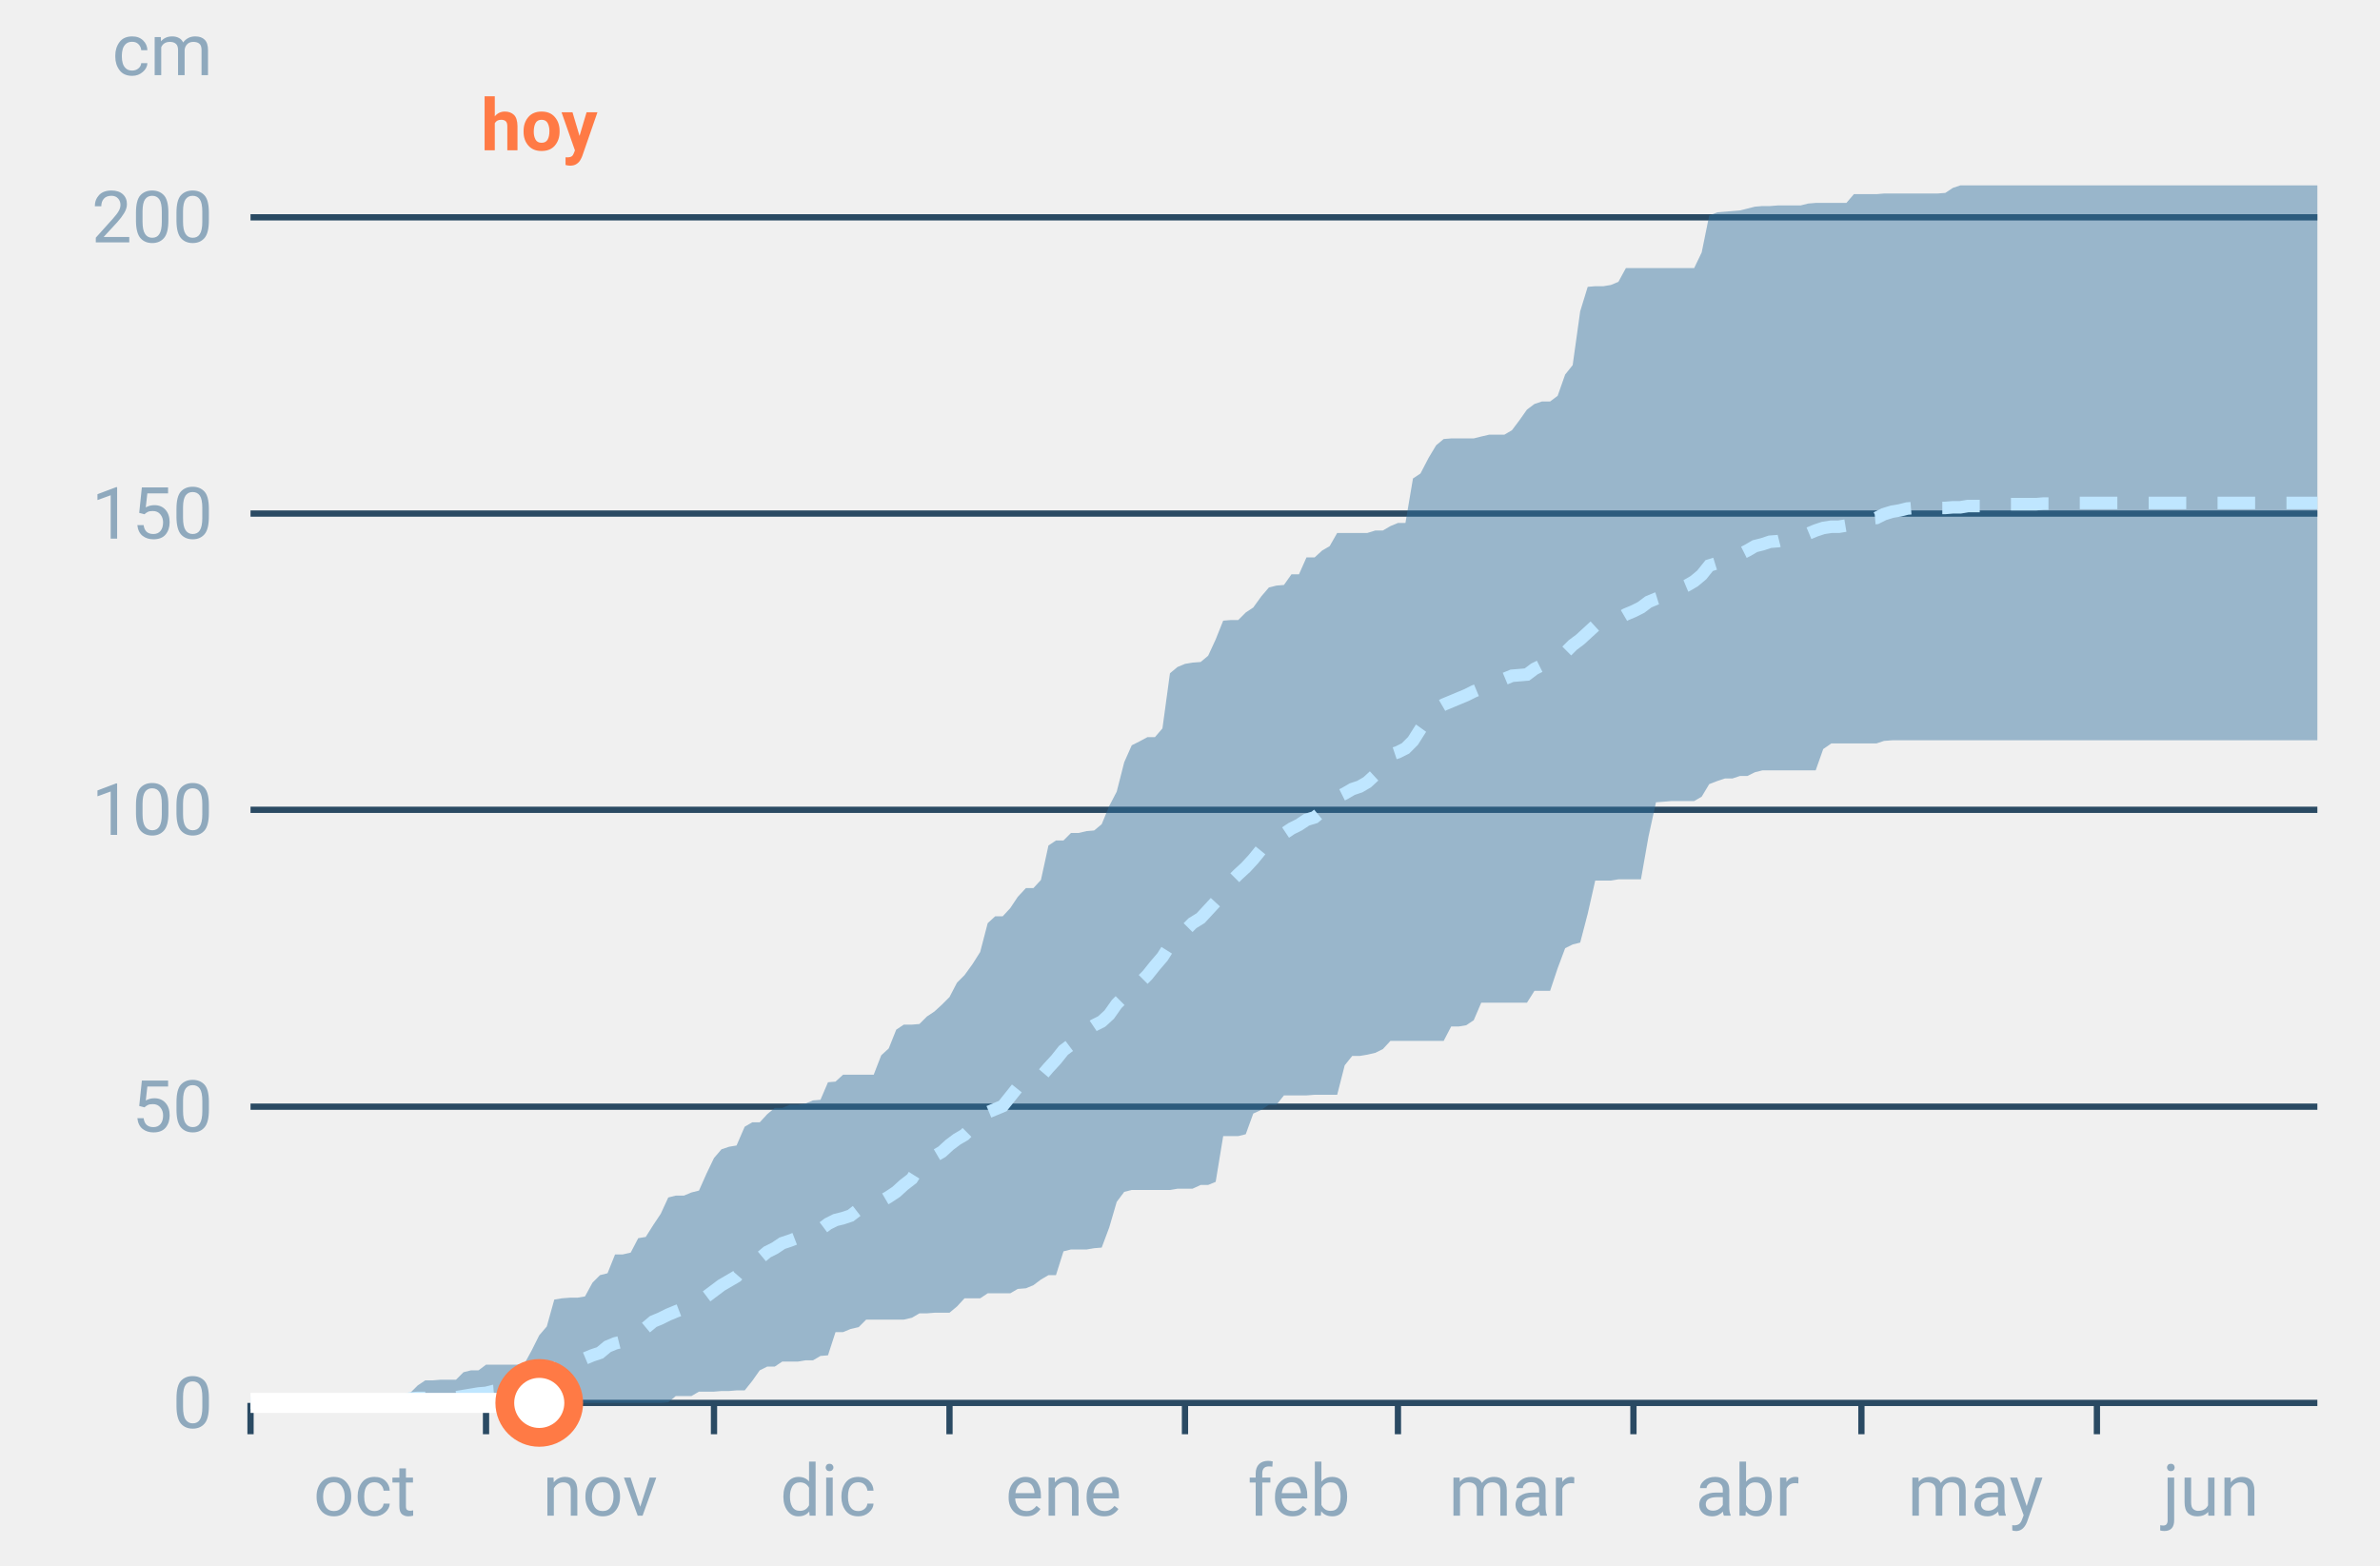
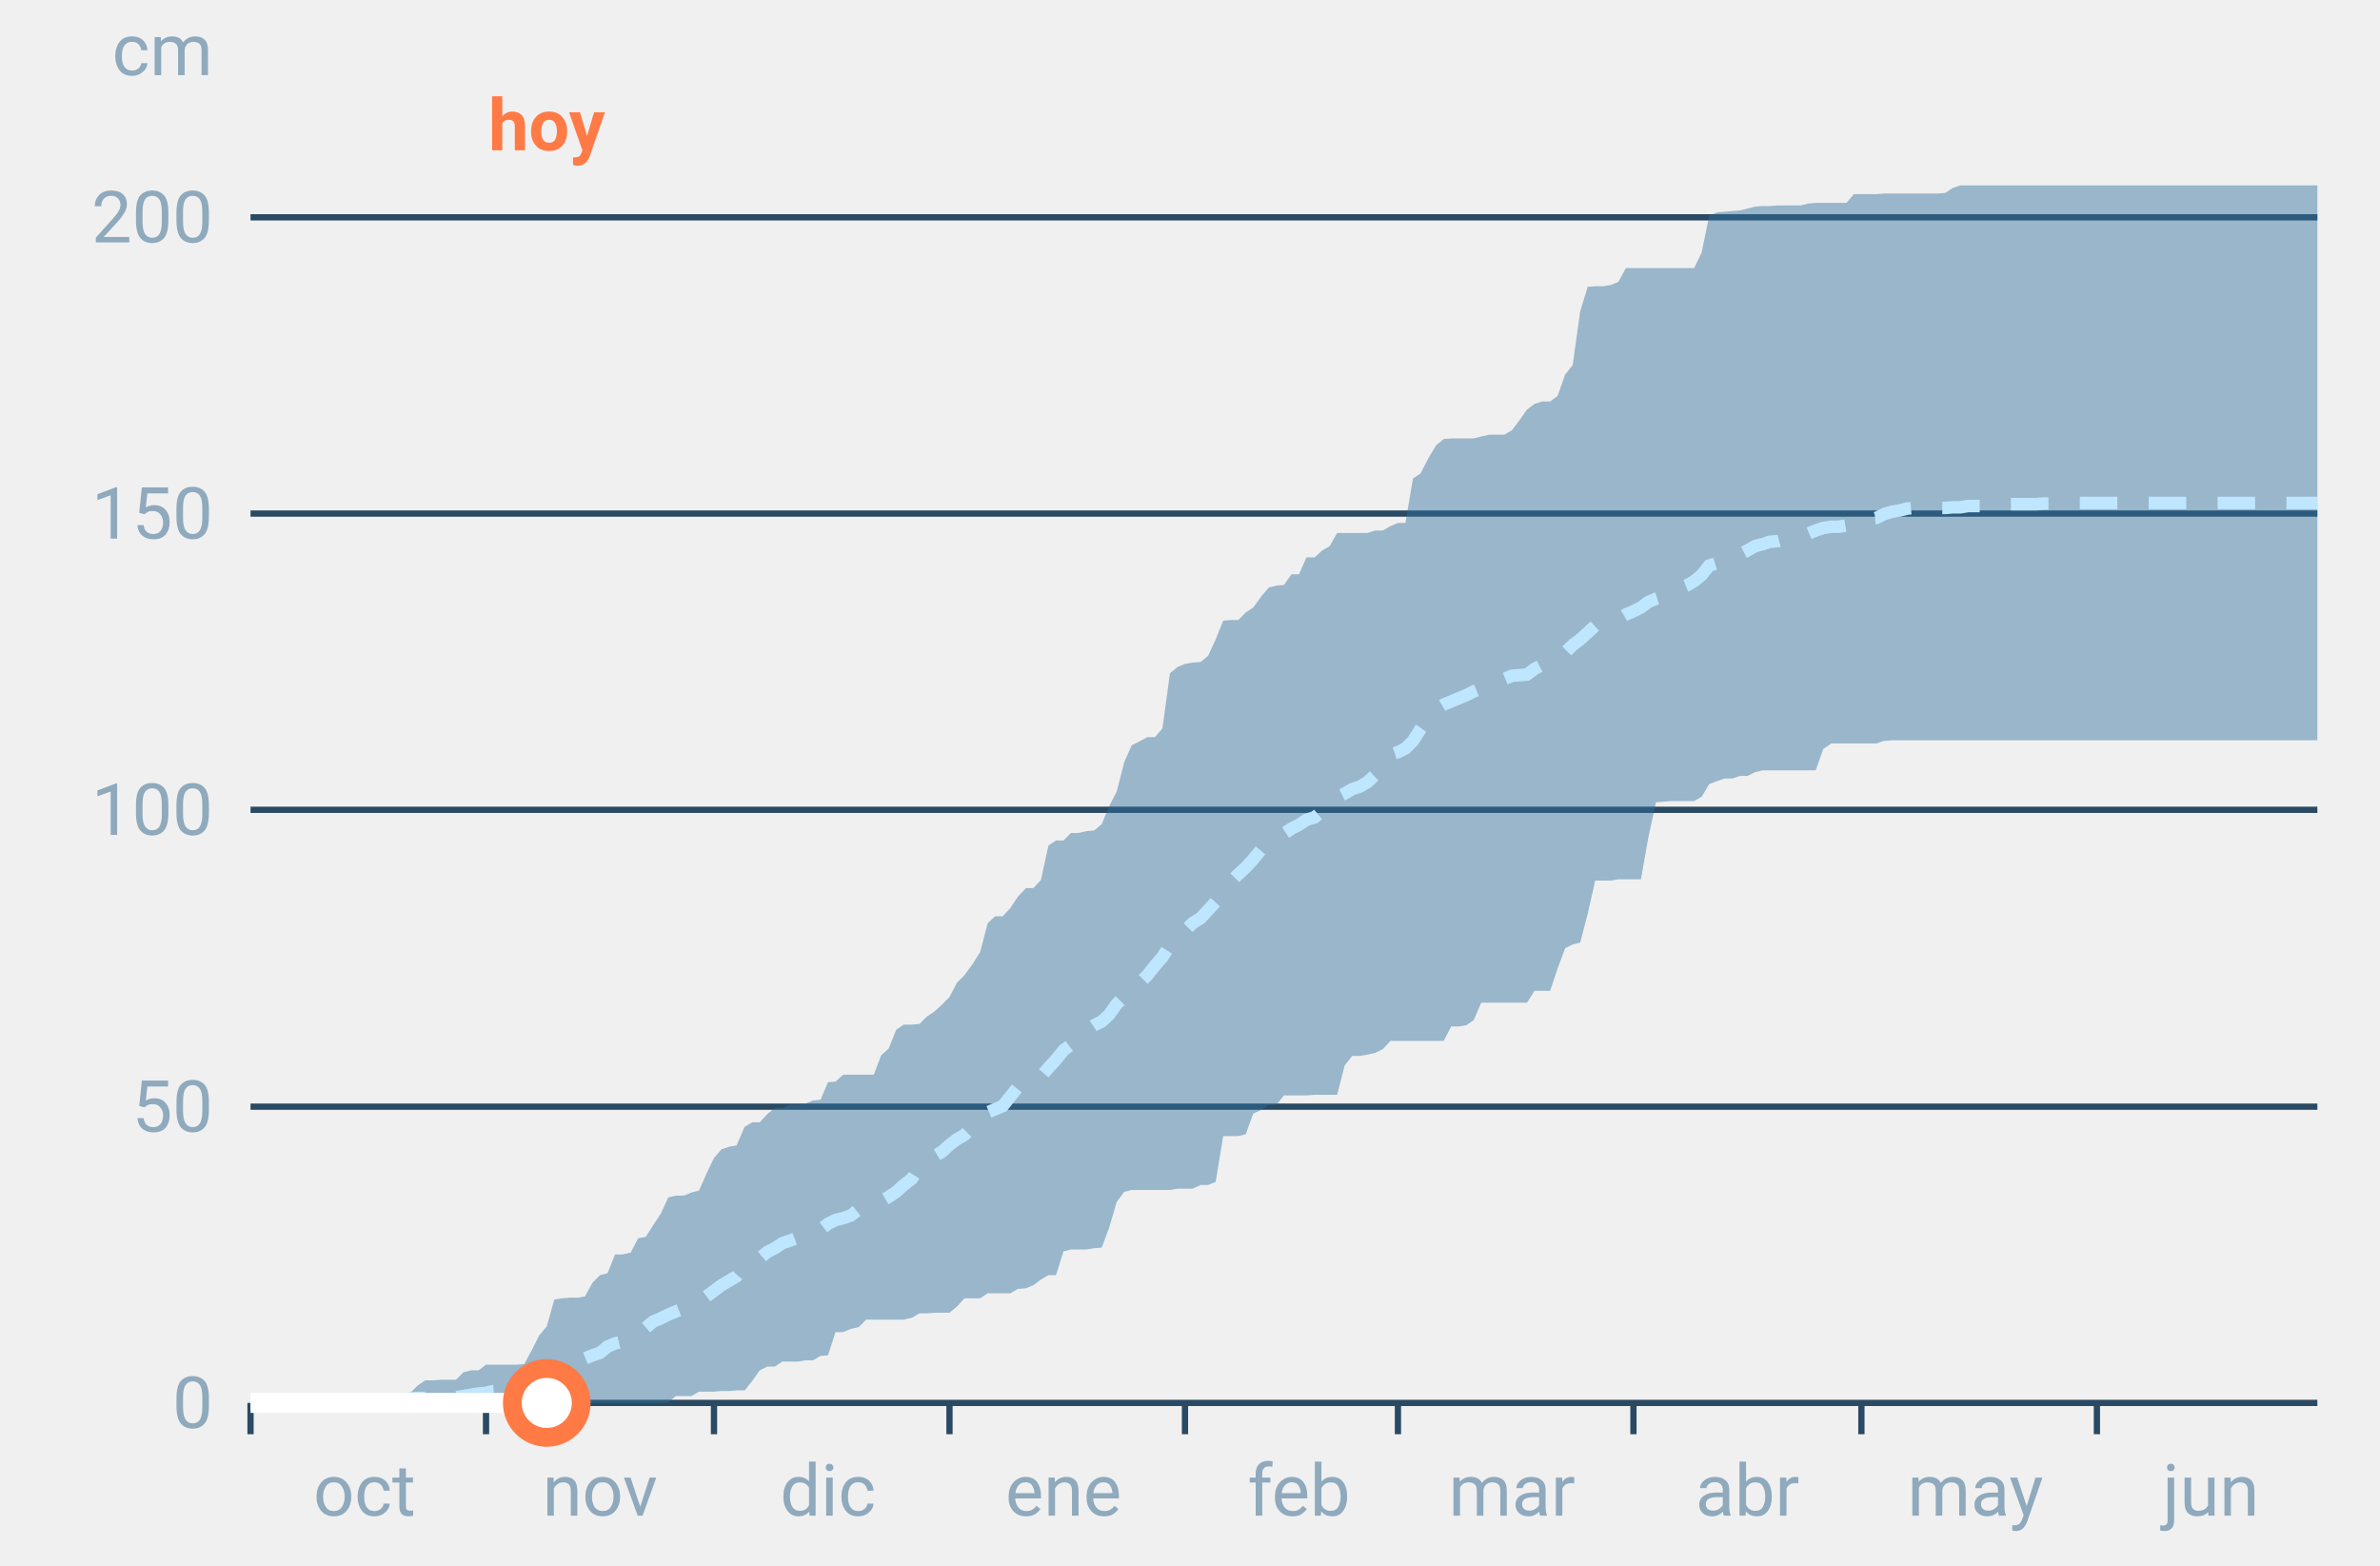
<svg xmlns="http://www.w3.org/2000/svg" font-family="-apple-system,BlinkMacSystemFont,Segoe UI,Roboto,Helvetica,Arial,sans-serif" viewBox="0 0 380 250" role="img" aria-labelledby="cgnv-ac-m" class="cgnv-svg">
  <line x1="40" x2="370" y1="224.0" y2="224.0" stroke="#2a4a63" />
  <text x="34" y="228.0" font-size="11.5" text-anchor="end" fill="#8fa9bd">0</text>
  <line x1="40" x2="370" y1="176.7" y2="176.7" stroke="#2a4a63" />
  <text x="34" y="180.7" font-size="11.5" text-anchor="end" fill="#8fa9bd">50</text>
  <line x1="40" x2="370" y1="129.3" y2="129.3" stroke="#2a4a63" />
  <text x="34" y="133.3" font-size="11.5" text-anchor="end" fill="#8fa9bd">100</text>
  <line x1="40" x2="370" y1="82.0" y2="82.0" stroke="#2a4a63" />
  <text x="34" y="86.0" font-size="11.5" text-anchor="end" fill="#8fa9bd">150</text>
  <line x1="40" x2="370" y1="34.7" y2="34.7" stroke="#2a4a63" />
  <text x="34" y="38.7" font-size="11.5" text-anchor="end" fill="#8fa9bd">200</text>
  <text x="34" y="12" font-size="11.5" text-anchor="end" fill="#8fa9bd">cm</text>
  <line x1="40.0" x2="40.0" y1="224" y2="229" stroke="#2a4a63" />
  <text x="58.2" y="242" font-size="11.5" text-anchor="middle" fill="#8fa9bd">oct</text>
  <line x1="77.6" x2="77.6" y1="224" y2="229" stroke="#2a4a63" />
  <text x="95.8" y="242" font-size="11.5" text-anchor="middle" fill="#8fa9bd">nov</text>
  <line x1="114.0" x2="114.0" y1="224" y2="229" stroke="#2a4a63" />
  <text x="132.2" y="242" font-size="11.5" text-anchor="middle" fill="#8fa9bd">dic</text>
  <line x1="151.6" x2="151.6" y1="224" y2="229" stroke="#2a4a63" />
  <text x="169.8" y="242" font-size="11.5" text-anchor="middle" fill="#8fa9bd">ene</text>
  <line x1="189.2" x2="189.2" y1="224" y2="229" stroke="#2a4a63" />
  <text x="207.4" y="242" font-size="11.5" text-anchor="middle" fill="#8fa9bd">feb</text>
  <line x1="223.2" x2="223.2" y1="224" y2="229" stroke="#2a4a63" />
  <text x="241.4" y="242" font-size="11.5" text-anchor="middle" fill="#8fa9bd">mar</text>
  <line x1="260.8" x2="260.8" y1="224" y2="229" stroke="#2a4a63" />
  <text x="279.0" y="242" font-size="11.5" text-anchor="middle" fill="#8fa9bd">abr</text>
  <line x1="297.2" x2="297.2" y1="224" y2="229" stroke="#2a4a63" />
  <text x="315.4" y="242" font-size="11.5" text-anchor="middle" fill="#8fa9bd">may</text>
  <line x1="334.8" x2="334.8" y1="224" y2="229" stroke="#2a4a63" />
  <text x="353.0" y="242" font-size="11.5" text-anchor="middle" fill="#8fa9bd">jun</text>
  <polygon points="40.0,224.0 41.2,224.0 42.4,224.0 43.6,224.0 44.9,223.9 46.1,223.9 47.3,223.9 48.5,223.9 49.7,223.9 50.9,223.9 52.1,223.9 53.3,223.9 54.6,223.9 55.8,223.9 57.0,223.9 58.2,223.9 59.4,223.9 60.6,223.9 61.8,223.6 63.1,223.6 64.3,222.8 65.5,222.4 66.7,221.2 67.9,220.4 69.1,220.4 70.3,220.3 71.5,220.3 72.8,220.3 74.0,219.1 75.2,218.8 76.4,218.8 77.6,217.9 78.8,217.9 80.0,217.9 81.2,217.9 82.5,217.9 83.7,217.8 84.9,215.6 86.1,213.2 87.3,211.8 88.5,207.5 89.7,207.3 91.0,207.2 92.2,207.2 93.4,207.0 94.6,204.8 95.8,203.6 97.0,203.3 98.2,200.3 99.4,200.3 100.7,200.0 101.9,197.7 103.1,197.5 104.3,195.6 105.5,193.8 106.7,191.2 107.9,190.9 109.2,190.9 110.4,190.4 111.6,190.1 112.8,187.4 114.0,184.9 115.2,183.5 116.4,183.1 117.6,182.9 118.9,179.9 120.1,179.2 121.3,179.2 122.5,177.9 123.7,176.9 124.9,176.9 126.1,176.4 127.4,176.4 128.6,176.2 129.8,175.7 131.0,175.6 132.2,172.8 133.4,172.7 134.6,171.6 135.8,171.6 137.1,171.6 138.3,171.6 139.5,171.6 140.7,168.5 141.9,167.4 143.1,164.4 144.3,163.6 145.6,163.6 146.8,163.5 148.0,162.3 149.2,161.5 150.4,160.4 151.6,159.2 152.8,156.9 154.0,155.7 155.3,153.9 156.5,152.0 157.7,147.4 158.9,146.3 160.1,146.3 161.3,145.0 162.5,143.2 163.8,141.8 165.0,141.8 166.2,140.5 167.4,135.0 168.6,134.2 169.8,134.2 171.0,133.0 172.2,133.0 173.5,132.7 174.7,132.6 175.9,131.6 177.1,128.7 178.3,126.4 179.5,121.7 180.7,119.0 181.9,118.4 183.2,117.7 184.4,117.7 185.6,116.3 186.8,107.5 188.0,106.5 189.2,106.0 190.4,105.8 191.7,105.7 192.9,104.7 194.1,102.1 195.3,99.1 196.5,99.0 197.7,99.0 198.9,97.8 200.1,97.0 201.4,95.2 202.6,93.8 203.8,93.5 205.0,93.4 206.2,91.7 207.4,91.7 208.6,89.0 209.9,89.0 211.1,87.9 212.3,87.2 213.5,85.1 214.7,85.1 215.9,85.1 217.1,85.1 218.3,85.1 219.6,84.7 220.8,84.7 222.0,84.0 223.2,83.5 224.4,83.5 225.6,76.4 226.8,75.6 228.1,73.1 229.3,71.1 230.5,70.1 231.7,70.0 232.9,70.0 234.1,70.0 235.3,70.0 236.5,69.7 237.8,69.4 239.0,69.4 240.2,69.4 241.4,68.7 242.6,67.1 243.8,65.4 245.0,64.5 246.2,64.1 247.5,64.1 248.7,63.2 249.9,59.8 251.1,58.3 252.3,49.7 253.5,45.8 254.7,45.7 256.0,45.7 257.2,45.5 258.4,45.0 259.6,42.8 260.8,42.8 262.0,42.8 263.2,42.8 264.4,42.8 265.7,42.8 266.9,42.8 268.1,42.8 269.3,42.8 270.5,42.8 271.7,40.3 272.9,34.4 274.2,33.9 275.4,33.8 276.6,33.7 277.8,33.6 279.0,33.3 280.2,33.0 281.4,32.9 282.6,32.9 283.9,32.8 285.1,32.8 286.3,32.8 287.5,32.8 288.7,32.5 289.9,32.4 291.1,32.4 292.4,32.4 293.6,32.4 294.8,32.4 296.0,31.0 297.2,31.0 298.4,31.0 299.6,31.0 300.8,30.9 302.1,30.9 303.3,30.9 304.5,30.9 305.7,30.9 306.9,30.9 308.1,30.9 309.3,30.9 310.6,30.8 311.8,30.0 313.0,29.6 314.2,29.6 315.4,29.6 316.6,29.6 317.8,29.6 319.0,29.6 320.3,29.6 321.5,29.6 322.7,29.6 323.9,29.6 325.1,29.6 326.3,29.6 327.5,29.6 328.8,29.6 330.0,29.6 331.2,29.6 332.4,29.6 333.6,29.6 334.8,29.6 336.0,29.6 337.2,29.6 338.5,29.6 339.7,29.6 340.9,29.6 342.1,29.6 343.3,29.6 344.5,29.6 345.7,29.6 346.9,29.6 348.2,29.6 349.4,29.6 350.6,29.6 351.8,29.6 353.0,29.6 354.2,29.6 355.4,29.6 356.7,29.6 357.9,29.6 359.1,29.6 360.3,29.6 361.5,29.6 362.7,29.6 363.9,29.6 365.1,29.6 366.4,29.6 367.6,29.6 368.8,29.6 370.0,29.6 370.0,118.2 368.8,118.2 367.6,118.2 366.4,118.2 365.1,118.2 363.9,118.2 362.7,118.2 361.5,118.2 360.3,118.2 359.1,118.2 357.9,118.2 356.7,118.2 355.4,118.2 354.2,118.2 353.0,118.2 351.8,118.2 350.6,118.2 349.4,118.2 348.2,118.2 346.9,118.2 345.7,118.2 344.5,118.2 343.3,118.2 342.1,118.2 340.9,118.2 339.7,118.2 338.5,118.2 337.2,118.2 336.0,118.2 334.8,118.2 333.6,118.2 332.4,118.2 331.2,118.2 330.0,118.2 328.8,118.2 327.5,118.2 326.3,118.2 325.1,118.2 323.9,118.2 322.7,118.2 321.5,118.2 320.3,118.2 319.0,118.2 317.8,118.2 316.6,118.2 315.4,118.2 314.2,118.2 313.0,118.2 311.8,118.2 310.6,118.2 309.3,118.2 308.1,118.2 306.9,118.2 305.7,118.2 304.5,118.2 303.3,118.2 302.1,118.2 300.8,118.3 299.6,118.7 298.4,118.7 297.2,118.7 296.0,118.7 294.8,118.7 293.6,118.7 292.4,118.7 291.1,119.6 289.9,123.0 288.7,123.0 287.5,123.0 286.3,123.0 285.1,123.0 283.9,123.0 282.6,123.0 281.4,123.0 280.2,123.3 279.0,123.9 277.8,123.9 276.6,124.3 275.4,124.3 274.2,124.7 272.9,125.2 271.7,127.2 270.5,127.9 269.3,127.9 268.1,127.9 266.9,127.9 265.7,128.0 264.4,128.1 263.2,133.6 262.0,140.4 260.8,140.4 259.6,140.4 258.4,140.4 257.2,140.6 256.0,140.6 254.7,140.6 253.5,145.9 252.3,150.5 251.1,150.8 249.9,151.4 248.7,154.6 247.5,158.2 246.2,158.2 245.0,158.2 243.8,160.1 242.6,160.1 241.4,160.1 240.2,160.1 239.0,160.1 237.8,160.1 236.5,160.1 235.3,162.9 234.1,163.7 232.9,163.9 231.7,163.9 230.5,166.2 229.3,166.2 228.1,166.2 226.8,166.2 225.6,166.2 224.4,166.2 223.2,166.2 222.0,166.2 220.8,167.5 219.6,168.1 218.3,168.4 217.1,168.6 215.9,168.6 214.7,170.1 213.5,174.8 212.3,174.8 211.1,174.8 209.9,174.8 208.6,174.9 207.4,174.9 206.2,174.9 205.0,174.9 203.8,176.4 202.6,176.4 201.4,177.2 200.1,177.8 198.9,181.1 197.7,181.4 196.5,181.4 195.3,181.4 194.1,188.7 192.9,189.2 191.7,189.2 190.4,189.8 189.2,189.8 188.0,189.8 186.8,190.0 185.6,190.0 184.4,190.0 183.2,190.0 181.9,190.0 180.7,190.0 179.5,190.3 178.3,191.9 177.1,196.0 175.9,199.2 174.7,199.3 173.5,199.5 172.2,199.5 171.0,199.5 169.8,199.8 168.6,203.6 167.4,203.6 166.2,204.3 165.0,205.2 163.8,205.7 162.5,205.8 161.3,206.5 160.1,206.5 158.9,206.5 157.7,206.5 156.5,207.3 155.3,207.3 154.0,207.3 152.8,208.6 151.6,209.6 150.4,209.6 149.2,209.6 148.0,209.7 146.8,209.7 145.6,210.4 144.3,210.7 143.1,210.7 141.9,210.7 140.7,210.7 139.5,210.7 138.3,210.7 137.1,211.9 135.8,212.2 134.6,212.7 133.4,212.7 132.2,216.4 131.0,216.5 129.8,217.2 128.6,217.2 127.4,217.4 126.1,217.4 124.9,217.4 123.7,218.2 122.5,218.2 121.3,218.8 120.1,220.5 118.9,222.0 117.6,222.0 116.4,222.1 115.2,222.1 114.0,222.2 112.8,222.2 111.6,222.2 110.4,222.9 109.2,222.9 107.9,222.9 106.7,223.9 105.5,224.0 104.3,224.0 103.1,224.0 101.9,224.0 100.7,224.0 99.4,224.0 98.2,224.0 97.0,224.0 95.8,224.0 94.6,224.0 93.4,224.0 92.2,224.0 91.0,224.0 89.7,224.0 88.5,224.0 87.3,224.0 86.1,224.0 84.9,224.0 83.7,224.0 82.5,224.0 81.2,224.0 80.0,224.0 78.8,224.0 77.6,224.0 76.4,224.0 75.2,224.0 74.0,224.0 72.8,224.0 71.5,224.0 70.3,224.0 69.1,224.0 67.9,224.0 66.7,224.0 65.5,224.0 64.3,224.0 63.1,224.0 61.8,224.0 60.6,224.0 59.4,224.0 58.2,224.0 57.0,224.0 55.8,224.0 54.6,224.0 53.3,224.0 52.1,224.0 50.9,224.0 49.7,224.0 48.5,224.0 47.3,224.0 46.1,224.0 44.9,224.0 43.6,224.0 42.4,224.0 41.2,224.0 40.0,224.0" fill="#2f6f9f" fill-opacity=".45" />
  <polyline points="40.0,224.0 41.2,224.0 42.4,223.9 43.6,223.9 44.9,223.9 46.1,223.8 47.3,223.8 48.5,223.8 49.7,223.8 50.9,223.8 52.1,223.8 53.3,223.8 54.6,223.8 55.8,223.8 57.0,223.8 58.2,223.8 59.4,223.8 60.6,223.8 61.8,223.8 63.1,223.8 64.3,223.7 65.5,223.3 66.7,223.2 67.9,223.2 69.1,223.1 70.3,223.1 71.5,223.1 72.8,223.1 74.0,222.9 75.2,222.7 76.4,222.5 77.6,222.4 78.8,222.1 80.0,222.0 81.2,221.9 82.5,221.5 83.7,221.3 84.9,221.0 86.1,219.7 87.3,218.9 88.5,218.4 89.7,218.1 91.0,217.8 92.2,217.7 93.4,216.9 94.6,216.4 95.8,216.0 97.0,215.0 98.2,214.5 99.4,214.2 100.7,213.5 101.9,212.4 103.1,212.0 104.3,211.0 105.5,210.5 106.7,209.9 107.9,209.4 109.2,208.9 110.4,208.6 111.6,207.9 112.8,207.0 114.0,206.1 115.2,205.2 116.4,204.5 117.6,203.8 118.9,202.3 120.1,201.4 121.3,200.9 122.5,199.9 123.7,199.3 124.9,198.5 126.1,198.1 127.4,197.6 128.6,197.2 129.8,197.0 131.0,196.3 132.2,195.4 133.4,194.8 134.6,194.5 135.8,194.1 137.1,193.1 138.3,192.7 139.5,192.4 140.7,191.8 141.9,191.1 143.1,190.3 144.3,189.2 145.6,188.2 146.8,186.3 148.0,185.5 149.2,184.6 150.4,183.9 151.6,182.8 152.8,181.9 154.0,181.2 155.3,179.9 156.5,179.5 157.7,177.6 158.9,177.1 160.1,176.6 161.3,175.1 162.5,173.6 163.8,173.1 165.0,172.5 166.2,171.9 167.4,170.5 168.6,169.2 169.8,167.7 171.0,166.8 172.2,165.6 173.5,164.5 174.7,163.7 175.9,163.1 177.1,162.0 178.3,160.3 179.5,159.1 180.7,158.1 181.9,157.0 183.2,155.7 184.4,154.2 185.6,152.8 186.8,150.9 188.0,149.6 189.2,148.6 190.4,147.4 191.7,146.6 192.9,145.3 194.1,144.0 195.3,142.2 196.5,140.8 197.7,139.6 198.9,138.5 200.1,137.2 201.4,135.6 202.6,135.1 203.8,134.4 205.0,133.1 206.2,132.3 207.4,131.7 208.6,130.9 209.9,130.5 211.1,129.5 212.3,128.7 213.5,127.3 214.7,126.7 215.9,126.0 217.1,125.6 218.3,124.9 219.6,123.7 220.8,122.0 222.0,120.5 223.2,120.1 224.4,119.5 225.6,118.3 226.8,116.4 228.1,114.6 229.3,113.2 230.5,112.5 231.7,112.0 232.9,111.5 234.1,111.0 235.3,110.4 236.5,109.9 237.8,109.3 239.0,108.6 240.2,108.4 241.4,107.9 242.6,107.8 243.8,107.7 245.0,106.8 246.2,106.2 247.5,105.7 248.7,104.9 249.9,104.2 251.1,103.0 252.3,102.1 253.5,101.0 254.7,99.9 256.0,99.5 257.2,99.3 258.4,98.8 259.6,98.1 260.8,97.6 262.0,97.0 263.2,96.1 264.4,95.6 265.7,95.2 266.9,94.6 268.1,94.0 269.3,93.5 270.5,92.8 271.7,91.8 272.9,90.3 274.2,89.9 275.4,89.6 276.6,89.3 277.8,88.5 279.0,87.9 280.2,87.2 281.4,86.9 282.6,86.5 283.9,86.4 285.1,86.1 286.3,86.0 287.5,85.9 288.7,85.2 289.9,84.7 291.1,84.3 292.4,84.1 293.6,84.1 294.8,83.9 296.0,83.1 297.2,83.0 298.4,82.8 299.6,82.7 300.8,82.1 302.1,81.7 303.3,81.5 304.5,81.2 305.7,81.1 306.9,81.1 308.1,81.1 309.3,81.1 310.6,81.1 311.8,81.0 313.0,81.0 314.2,80.8 315.4,80.8 316.6,80.8 317.8,80.6 319.0,80.5 320.3,80.5 321.5,80.5 322.7,80.5 323.9,80.5 325.1,80.5 326.3,80.4 327.5,80.4 328.8,80.4 330.0,80.4 331.2,80.3 332.4,80.3 333.6,80.3 334.8,80.3 336.0,80.3 337.2,80.3 338.5,80.3 339.7,80.3 340.9,80.3 342.1,80.3 343.3,80.3 344.5,80.3 345.7,80.3 346.9,80.3 348.2,80.3 349.4,80.3 350.6,80.3 351.8,80.3 353.0,80.3 354.2,80.3 355.4,80.3 356.7,80.3 357.9,80.3 359.1,80.3 360.3,80.3 361.5,80.3 362.7,80.3 363.9,80.3 365.1,80.3 366.4,80.3 367.6,80.3 368.8,80.3 370.0,80.3" fill="none" stroke="#bfe6ff" stroke-width="2" stroke-dasharray="6 5" />
-   <polyline points="40.0,224.0 41.2,224.0 42.4,224.0 43.6,224.0 44.9,224.0 46.1,224.0 47.3,224.0 48.5,224.0 49.7,224.0 50.9,224.0 52.1,224.0 53.3,224.0 54.6,224.0 55.8,224.0 57.0,224.0 58.2,224.0 59.4,224.0 60.6,224.0 61.8,224.0 63.1,224.0 64.3,224.0 65.5,224.0 66.7,224.0 67.9,224.0 69.1,224.0 70.3,224.0 71.5,224.0 72.8,224.0 74.0,224.0 75.2,224.0 76.4,224.0 77.6,224.0 78.8,224.0 80.0,224.0 81.2,224.0 82.5,224.0 83.7,224.0 84.9,224.0 86.1,224.0" fill="none" stroke="#fff" stroke-width="3.2" stroke-linejoin="round" />
-   <circle cx="86.1" cy="224.0" r="5.5" fill="#fff" stroke="#ff7a45" stroke-width="3" />
-   <text x="86.1" y="24" font-size="11.5" font-weight="700" text-anchor="middle" fill="#ff7a45">hoy</text>
+   <polyline points="40.0,224.0 41.2,224.0 42.4,224.0 43.6,224.0 44.9,224.0 46.1,224.0 47.3,224.0 48.5,224.0 49.7,224.0 50.9,224.0 52.1,224.0 53.3,224.0 54.6,224.0 55.8,224.0 57.0,224.0 58.2,224.0 59.4,224.0 60.6,224.0 61.8,224.0 63.1,224.0 64.3,224.0 65.5,224.0 66.7,224.0 67.9,224.0 69.1,224.0 70.3,224.0 71.5,224.0 72.8,224.0 74.0,224.0 75.2,224.0 76.4,224.0 77.6,224.0 78.8,224.0 80.0,224.0 81.2,224.0 82.5,224.0 83.7,224.0 84.9,224.0 86.1,224.0 87.3,224.0" fill="none" stroke="#fff" stroke-width="3.2" stroke-linejoin="round" />
+   <circle cx="87.3" cy="224.0" r="5.5" fill="#fff" stroke="#ff7a45" stroke-width="3" />
+   <text x="87.3" y="24" font-size="11.5" font-weight="700" text-anchor="middle" fill="#ff7a45">hoy</text>
</svg>
